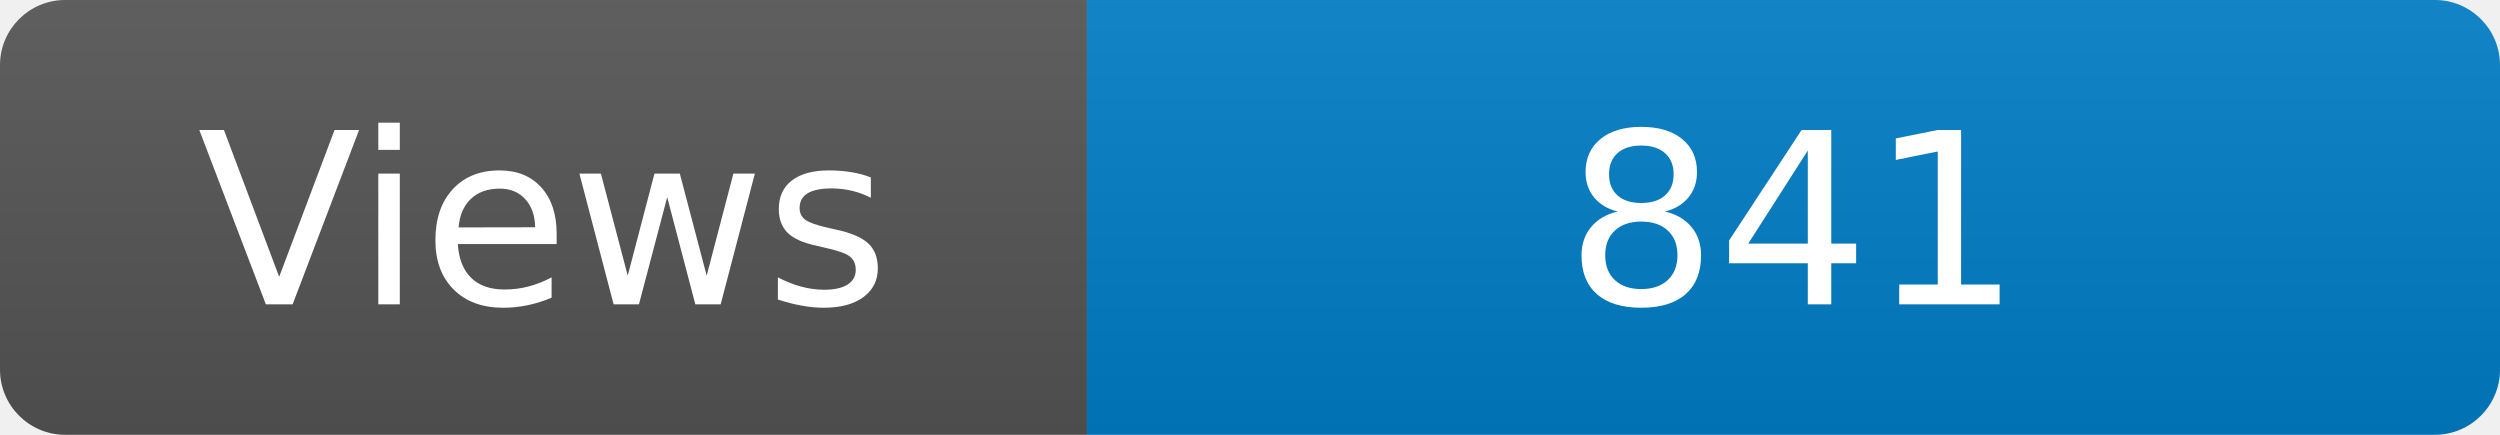
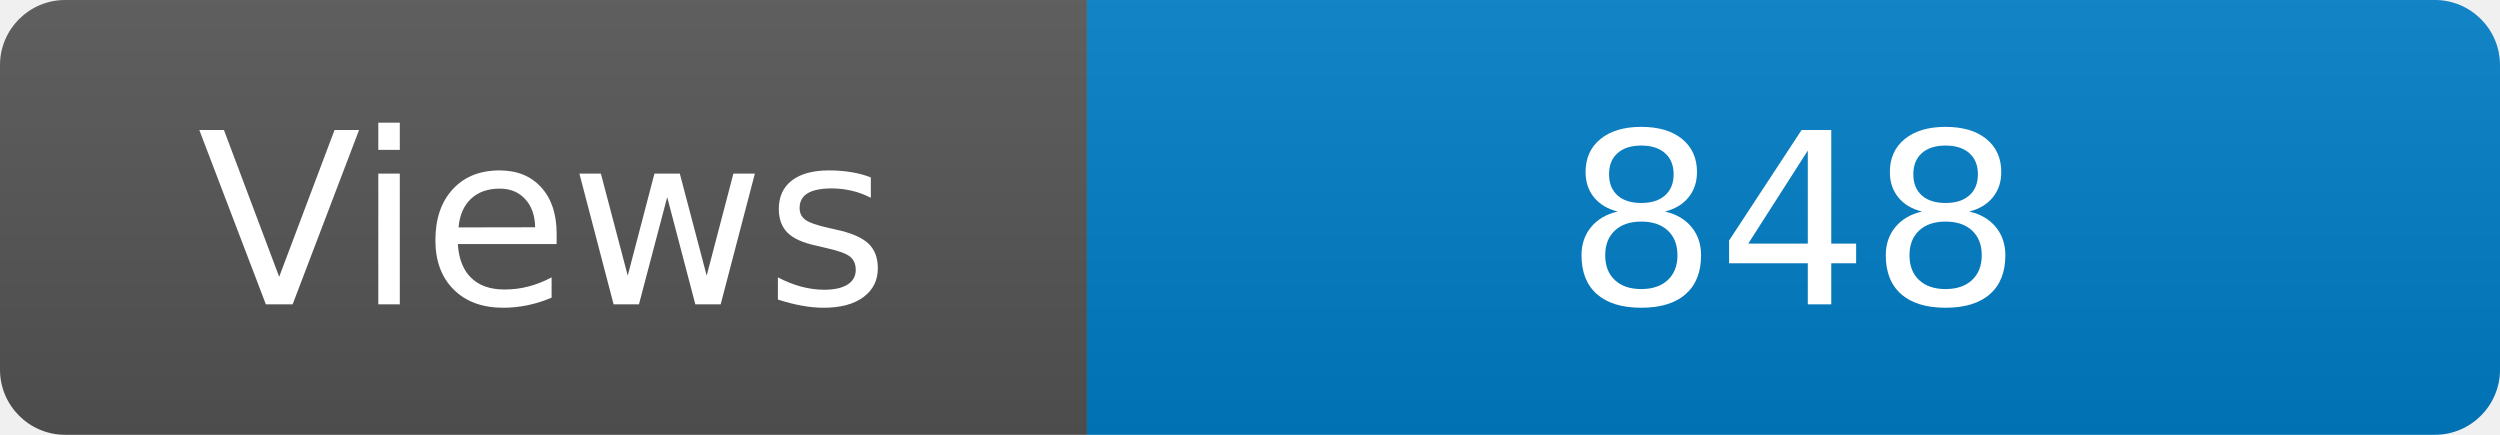
<svg xmlns="http://www.w3.org/2000/svg" width="115" height="20" role="img" aria-label="Maintained?: yes">
  <linearGradient id="s" x2="0" y2="100%">
    <stop offset="0" stop-color="#bbb" stop-opacity=".1" />
    <stop offset="1" stop-opacity=".1" />
  </linearGradient>
  <clipPath id="r">
    <rect width="115" height="20" rx="3" fill="#fff" />
  </clipPath>
  <g clip-path="url(#r)">
    <rect width="50" height="20" fill="#555" />
    <rect x="50" width="160" height="20" fill="#007ec6" />
    <rect width="115" height="20" fill="url(#s)" />
  </g>
  <g fill="#fff" text-anchor="middle" font-family="Verdana,Geneva,DejaVu Sans,sans-serif" font-size="110">
    <text x="250" y="140" transform="scale(.1)" fill="#fff">Views</text>
-     <text x="825" y="140" transform="scale(.1)" fill="#fff">841</text>
+     <text x="825" y="140" transform="scale(.1)" fill="#fff">848</text>
  </g>
</svg>
